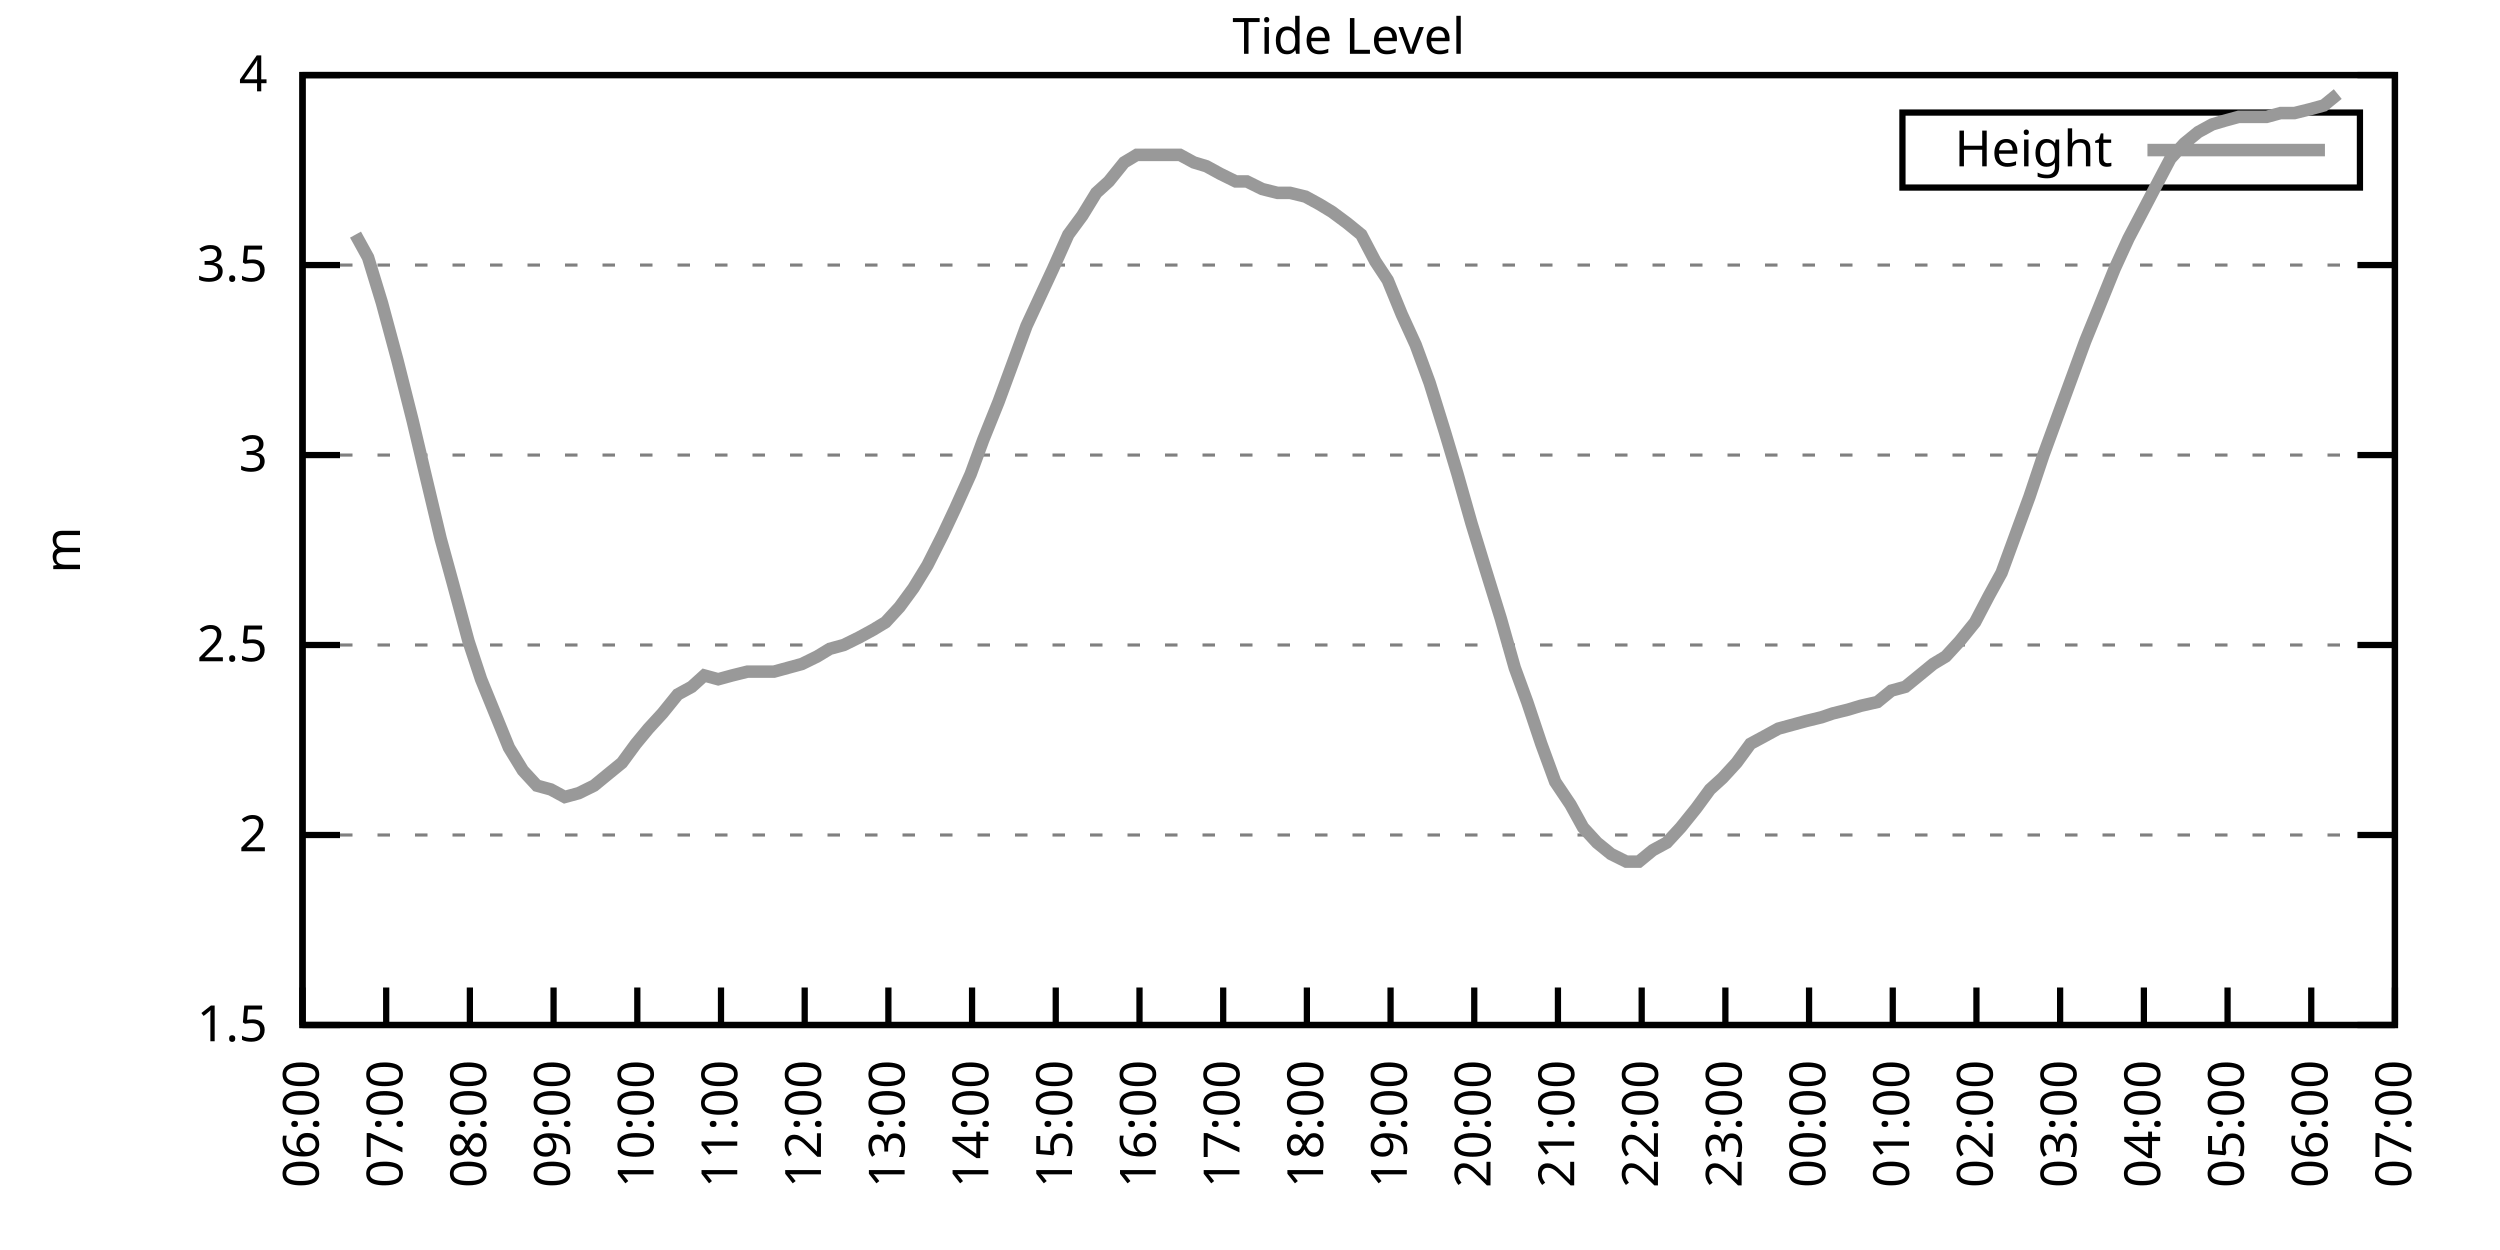
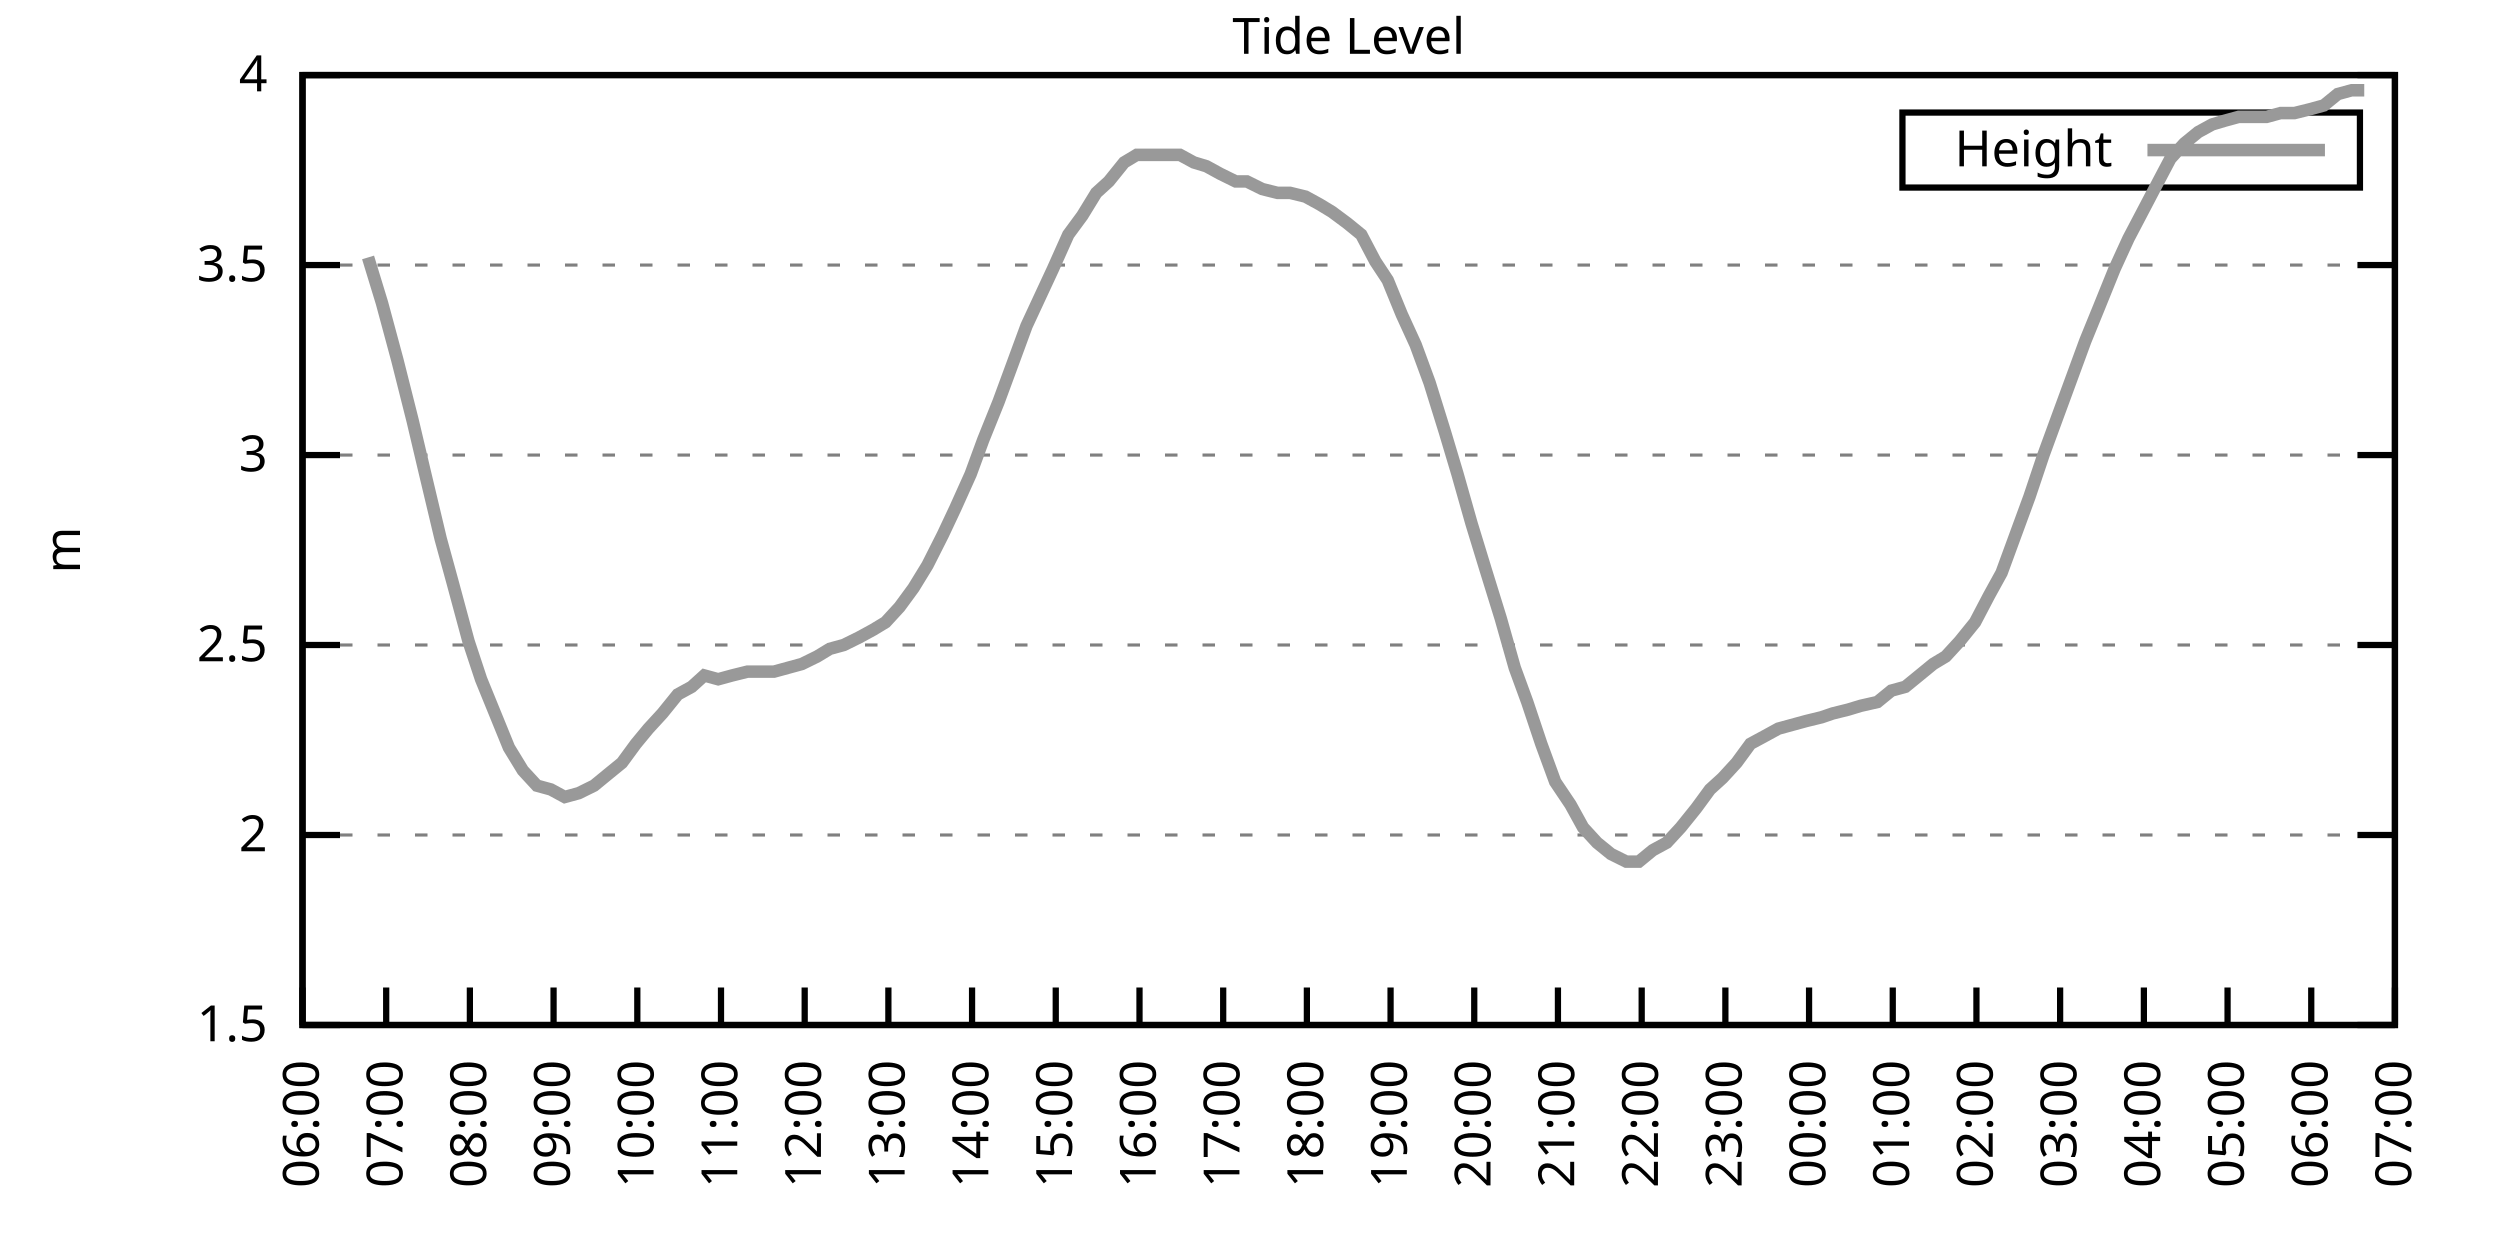
<svg xmlns="http://www.w3.org/2000/svg" xmlns:xlink="http://www.w3.org/1999/xlink" width="400" height="200" viewBox="0 0 400 200">
  <g id="gnuplot_canvas">
    <rect x="0" y="0" width="400" height="200" fill="none" />
    <defs>
      <circle id="gpDot" r="0.5" stroke-width="0.5" stroke="currentColor" />
      <path id="gpPt0" stroke-width="0.333" stroke="currentColor" d="M-1,0 h2 M0,-1 v2" />
      <path id="gpPt1" stroke-width="0.333" stroke="currentColor" d="M-1,-1 L1,1 M1,-1 L-1,1" />
      <path id="gpPt2" stroke-width="0.333" stroke="currentColor" d="M-1,0 L1,0 M0,-1 L0,1 M-1,-1 L1,1 M-1,1 L1,-1" />
      <rect id="gpPt3" stroke-width="0.333" stroke="currentColor" x="-1" y="-1" width="2" height="2" />
      <rect id="gpPt4" stroke-width="0.333" stroke="currentColor" fill="currentColor" x="-1" y="-1" width="2" height="2" />
      <circle id="gpPt5" stroke-width="0.333" stroke="currentColor" cx="0" cy="0" r="1" />
      <use xlink:href="#gpPt5" id="gpPt6" fill="currentColor" stroke="none" />
      <path id="gpPt7" stroke-width="0.333" stroke="currentColor" d="M0,-1.33 L-1.33,0.67 L1.33,0.67 z" />
      <use xlink:href="#gpPt7" id="gpPt8" fill="currentColor" stroke="none" />
      <use xlink:href="#gpPt7" id="gpPt9" stroke="currentColor" transform="rotate(180)" />
      <use xlink:href="#gpPt9" id="gpPt10" fill="currentColor" stroke="none" />
      <use xlink:href="#gpPt3" id="gpPt11" stroke="currentColor" transform="rotate(45)" />
      <use xlink:href="#gpPt11" id="gpPt12" fill="currentColor" stroke="none" />
      <path id="gpPt13" stroke-width="0.333" stroke="currentColor" d="M0,1.330 L1.265,0.411 L0.782,-1.067 L-0.782,-1.076 L-1.265,0.411 z" />
      <use xlink:href="#gpPt13" id="gpPt14" fill="currentColor" stroke="none" />
      <filter id="textbox" filterUnits="objectBoundingBox" x="0" y="0" height="1" width="1">
        <feFlood flood-color="white" flood-opacity="1" result="bgnd" />
        <feComposite in="SourceGraphic" in2="bgnd" operator="atop" />
      </filter>
      <filter id="greybox" filterUnits="objectBoundingBox" x="0" y="0" height="1" width="1">
        <feFlood flood-color="lightgrey" flood-opacity="1" result="grey" />
        <feComposite in="SourceGraphic" in2="grey" operator="atop" />
      </filter>
    </defs>
    <g fill="none" color="white" stroke="currentColor" stroke-width="1.00" stroke-linecap="butt" stroke-linejoin="miter">
</g>
    <g fill="none" color="black" stroke="currentColor" stroke-width="1.00" stroke-linecap="butt" stroke-linejoin="miter">
      <g stroke="none" shape-rendering="crispEdges">
        <polygon fill="rgb(255, 255, 255)" points="48.40,164.00 383.18,164.00 383.18,12.02 48.40,12.02 " />
      </g>
    </g>
    <g fill="none" color="black" stroke="currentColor" stroke-width="1.00" stroke-linecap="butt" stroke-linejoin="miter">
</g>
    <g fill="none" color="black" stroke="black" stroke-width="0.50" stroke-linecap="butt" stroke-linejoin="miter">
</g>
    <g fill="none" color="gray" stroke="currentColor" stroke-width="0.50" stroke-linecap="butt" stroke-linejoin="miter">
      <path stroke="gray" stroke-dasharray="2,4" class="gridline" d="M48.40,164.00 L383.19,164.00  " />
    </g>
    <g fill="none" color="gray" stroke="gray" stroke-width="1.00" stroke-linecap="butt" stroke-linejoin="miter">
</g>
    <g fill="none" color="black" stroke="currentColor" stroke-width="1.00" stroke-linecap="butt" stroke-linejoin="miter">
      <path stroke="black" d="M48.40,164.00 L54.40,164.00 M383.19,164.00 L377.19,164.00  " />
      <g transform="translate(42.80,166.60)" stroke="none" fill="black" font-family="Sans" font-size="8.00" text-anchor="end">
        <text>
          <tspan font-family="Sans"> 1.5</tspan>
        </text>
      </g>
    </g>
    <g fill="none" color="black" stroke="currentColor" stroke-width="1.00" stroke-linecap="butt" stroke-linejoin="miter">
</g>
    <g fill="none" color="black" stroke="black" stroke-width="0.50" stroke-linecap="butt" stroke-linejoin="miter">
</g>
    <g fill="none" color="gray" stroke="currentColor" stroke-width="0.50" stroke-linecap="butt" stroke-linejoin="miter">
      <path stroke="gray" stroke-dasharray="2,4" class="gridline" d="M48.40,133.60 L383.19,133.60  " />
    </g>
    <g fill="none" color="gray" stroke="gray" stroke-width="1.00" stroke-linecap="butt" stroke-linejoin="miter">
</g>
    <g fill="none" color="black" stroke="currentColor" stroke-width="1.00" stroke-linecap="butt" stroke-linejoin="miter">
      <path stroke="black" d="M48.40,133.60 L54.40,133.60 M383.19,133.60 L377.19,133.60  " />
      <g transform="translate(42.80,136.20)" stroke="none" fill="black" font-family="Sans" font-size="8.00" text-anchor="end">
        <text>
          <tspan font-family="Sans"> 2</tspan>
        </text>
      </g>
    </g>
    <g fill="none" color="black" stroke="currentColor" stroke-width="1.00" stroke-linecap="butt" stroke-linejoin="miter">
</g>
    <g fill="none" color="black" stroke="black" stroke-width="0.50" stroke-linecap="butt" stroke-linejoin="miter">
</g>
    <g fill="none" color="gray" stroke="currentColor" stroke-width="0.50" stroke-linecap="butt" stroke-linejoin="miter">
      <path stroke="gray" stroke-dasharray="2,4" class="gridline" d="M48.40,103.20 L383.19,103.20  " />
    </g>
    <g fill="none" color="gray" stroke="gray" stroke-width="1.00" stroke-linecap="butt" stroke-linejoin="miter">
</g>
    <g fill="none" color="black" stroke="currentColor" stroke-width="1.00" stroke-linecap="butt" stroke-linejoin="miter">
      <path stroke="black" d="M48.40,103.20 L54.40,103.20 M383.19,103.20 L377.19,103.20  " />
      <g transform="translate(42.80,105.80)" stroke="none" fill="black" font-family="Sans" font-size="8.00" text-anchor="end">
        <text>
          <tspan font-family="Sans"> 2.5</tspan>
        </text>
      </g>
    </g>
    <g fill="none" color="black" stroke="currentColor" stroke-width="1.00" stroke-linecap="butt" stroke-linejoin="miter">
</g>
    <g fill="none" color="black" stroke="black" stroke-width="0.50" stroke-linecap="butt" stroke-linejoin="miter">
</g>
    <g fill="none" color="gray" stroke="currentColor" stroke-width="0.50" stroke-linecap="butt" stroke-linejoin="miter">
      <path stroke="gray" stroke-dasharray="2,4" class="gridline" d="M48.40,72.81 L383.19,72.81  " />
    </g>
    <g fill="none" color="gray" stroke="gray" stroke-width="1.00" stroke-linecap="butt" stroke-linejoin="miter">
</g>
    <g fill="none" color="black" stroke="currentColor" stroke-width="1.00" stroke-linecap="butt" stroke-linejoin="miter">
      <path stroke="black" d="M48.40,72.81 L54.40,72.81 M383.19,72.81 L377.19,72.81  " />
      <g transform="translate(42.80,75.41)" stroke="none" fill="black" font-family="Sans" font-size="8.00" text-anchor="end">
        <text>
          <tspan font-family="Sans"> 3</tspan>
        </text>
      </g>
    </g>
    <g fill="none" color="black" stroke="currentColor" stroke-width="1.00" stroke-linecap="butt" stroke-linejoin="miter">
</g>
    <g fill="none" color="black" stroke="black" stroke-width="0.50" stroke-linecap="butt" stroke-linejoin="miter">
</g>
    <g fill="none" color="gray" stroke="currentColor" stroke-width="0.50" stroke-linecap="butt" stroke-linejoin="miter">
      <path stroke="gray" stroke-dasharray="2,4" class="gridline" d="M48.40,42.41 L383.19,42.41  " />
    </g>
    <g fill="none" color="gray" stroke="gray" stroke-width="1.00" stroke-linecap="butt" stroke-linejoin="miter">
</g>
    <g fill="none" color="black" stroke="currentColor" stroke-width="1.00" stroke-linecap="butt" stroke-linejoin="miter">
      <path stroke="black" d="M48.40,42.41 L54.40,42.41 M383.19,42.41 L377.19,42.41  " />
      <g transform="translate(42.80,45.01)" stroke="none" fill="black" font-family="Sans" font-size="8.00" text-anchor="end">
        <text>
          <tspan font-family="Sans"> 3.5</tspan>
        </text>
      </g>
    </g>
    <g fill="none" color="black" stroke="currentColor" stroke-width="1.00" stroke-linecap="butt" stroke-linejoin="miter">
</g>
    <g fill="none" color="black" stroke="black" stroke-width="0.50" stroke-linecap="butt" stroke-linejoin="miter">
</g>
    <g fill="none" color="gray" stroke="currentColor" stroke-width="0.50" stroke-linecap="butt" stroke-linejoin="miter">
      <path stroke="gray" stroke-dasharray="2,4" class="gridline" d="M48.40,12.01 L383.19,12.01  " />
    </g>
    <g fill="none" color="gray" stroke="gray" stroke-width="1.00" stroke-linecap="butt" stroke-linejoin="miter">
</g>
    <g fill="none" color="black" stroke="currentColor" stroke-width="1.00" stroke-linecap="butt" stroke-linejoin="miter">
      <path stroke="black" d="M48.40,12.01 L54.40,12.01 M383.19,12.01 L377.19,12.01  " />
      <g transform="translate(42.80,14.61)" stroke="none" fill="black" font-family="Sans" font-size="8.00" text-anchor="end">
        <text>
          <tspan font-family="Sans"> 4</tspan>
        </text>
      </g>
    </g>
    <g fill="none" color="black" stroke="currentColor" stroke-width="1.00" stroke-linecap="butt" stroke-linejoin="miter">
      <path stroke="black" d="M48.40,164.00 L48.40,158.00  " />
      <g transform="translate(51.00,169.60) rotate(270.00)" stroke="none" fill="black" font-family="Sans" font-size="8.00" text-anchor="end">
        <text>
          <tspan font-family="Sans">06:00</tspan>
        </text>
      </g>
    </g>
    <g fill="none" color="black" stroke="currentColor" stroke-width="1.00" stroke-linecap="butt" stroke-linejoin="miter">
      <path stroke="black" d="M61.79,164.00 L61.79,158.00  " />
      <g transform="translate(64.39,169.60) rotate(270.00)" stroke="none" fill="black" font-family="Sans" font-size="8.00" text-anchor="end">
        <text>
          <tspan font-family="Sans">07:00</tspan>
        </text>
      </g>
    </g>
    <g fill="none" color="black" stroke="currentColor" stroke-width="1.00" stroke-linecap="butt" stroke-linejoin="miter">
      <path stroke="black" d="M75.18,164.00 L75.18,158.00  " />
      <g transform="translate(77.78,169.60) rotate(270.00)" stroke="none" fill="black" font-family="Sans" font-size="8.00" text-anchor="end">
        <text>
          <tspan font-family="Sans">08:00</tspan>
        </text>
      </g>
    </g>
    <g fill="none" color="black" stroke="currentColor" stroke-width="1.00" stroke-linecap="butt" stroke-linejoin="miter">
      <path stroke="black" d="M88.57,164.00 L88.57,158.00  " />
      <g transform="translate(91.17,169.60) rotate(270.00)" stroke="none" fill="black" font-family="Sans" font-size="8.00" text-anchor="end">
        <text>
          <tspan font-family="Sans">09:00</tspan>
        </text>
      </g>
    </g>
    <g fill="none" color="black" stroke="currentColor" stroke-width="1.00" stroke-linecap="butt" stroke-linejoin="miter">
      <path stroke="black" d="M101.97,164.00 L101.97,158.00  " />
      <g transform="translate(104.57,169.60) rotate(270.00)" stroke="none" fill="black" font-family="Sans" font-size="8.00" text-anchor="end">
        <text>
          <tspan font-family="Sans">10:00</tspan>
        </text>
      </g>
    </g>
    <g fill="none" color="black" stroke="currentColor" stroke-width="1.00" stroke-linecap="butt" stroke-linejoin="miter">
      <path stroke="black" d="M115.36,164.00 L115.36,158.00  " />
      <g transform="translate(117.96,169.60) rotate(270.00)" stroke="none" fill="black" font-family="Sans" font-size="8.00" text-anchor="end">
        <text>
          <tspan font-family="Sans">11:00</tspan>
        </text>
      </g>
    </g>
    <g fill="none" color="black" stroke="currentColor" stroke-width="1.00" stroke-linecap="butt" stroke-linejoin="miter">
      <path stroke="black" d="M128.75,164.00 L128.75,158.00  " />
      <g transform="translate(131.35,169.60) rotate(270.00)" stroke="none" fill="black" font-family="Sans" font-size="8.00" text-anchor="end">
        <text>
          <tspan font-family="Sans">12:00</tspan>
        </text>
      </g>
    </g>
    <g fill="none" color="black" stroke="currentColor" stroke-width="1.00" stroke-linecap="butt" stroke-linejoin="miter">
      <path stroke="black" d="M142.14,164.00 L142.14,158.00  " />
      <g transform="translate(144.74,169.60) rotate(270.00)" stroke="none" fill="black" font-family="Sans" font-size="8.00" text-anchor="end">
        <text>
          <tspan font-family="Sans">13:00</tspan>
        </text>
      </g>
    </g>
    <g fill="none" color="black" stroke="currentColor" stroke-width="1.00" stroke-linecap="butt" stroke-linejoin="miter">
      <path stroke="black" d="M155.53,164.00 L155.53,158.00  " />
      <g transform="translate(158.13,169.60) rotate(270.00)" stroke="none" fill="black" font-family="Sans" font-size="8.00" text-anchor="end">
        <text>
          <tspan font-family="Sans">14:00</tspan>
        </text>
      </g>
    </g>
    <g fill="none" color="black" stroke="currentColor" stroke-width="1.00" stroke-linecap="butt" stroke-linejoin="miter">
      <path stroke="black" d="M168.92,164.00 L168.92,158.00  " />
      <g transform="translate(171.52,169.60) rotate(270.00)" stroke="none" fill="black" font-family="Sans" font-size="8.00" text-anchor="end">
        <text>
          <tspan font-family="Sans">15:00</tspan>
        </text>
      </g>
    </g>
    <g fill="none" color="black" stroke="currentColor" stroke-width="1.00" stroke-linecap="butt" stroke-linejoin="miter">
      <path stroke="black" d="M182.32,164.00 L182.32,158.00  " />
      <g transform="translate(184.92,169.60) rotate(270.00)" stroke="none" fill="black" font-family="Sans" font-size="8.00" text-anchor="end">
        <text>
          <tspan font-family="Sans">16:00</tspan>
        </text>
      </g>
    </g>
    <g fill="none" color="black" stroke="currentColor" stroke-width="1.00" stroke-linecap="butt" stroke-linejoin="miter">
      <path stroke="black" d="M195.71,164.00 L195.71,158.00  " />
      <g transform="translate(198.31,169.60) rotate(270.00)" stroke="none" fill="black" font-family="Sans" font-size="8.00" text-anchor="end">
        <text>
          <tspan font-family="Sans">17:00</tspan>
        </text>
      </g>
    </g>
    <g fill="none" color="black" stroke="currentColor" stroke-width="1.00" stroke-linecap="butt" stroke-linejoin="miter">
      <path stroke="black" d="M209.10,164.00 L209.10,158.00  " />
      <g transform="translate(211.70,169.60) rotate(270.00)" stroke="none" fill="black" font-family="Sans" font-size="8.00" text-anchor="end">
        <text>
          <tspan font-family="Sans">18:00</tspan>
        </text>
      </g>
    </g>
    <g fill="none" color="black" stroke="currentColor" stroke-width="1.00" stroke-linecap="butt" stroke-linejoin="miter">
      <path stroke="black" d="M222.49,164.00 L222.49,158.00  " />
      <g transform="translate(225.09,169.60) rotate(270.00)" stroke="none" fill="black" font-family="Sans" font-size="8.00" text-anchor="end">
        <text>
          <tspan font-family="Sans">19:00</tspan>
        </text>
      </g>
    </g>
    <g fill="none" color="black" stroke="currentColor" stroke-width="1.00" stroke-linecap="butt" stroke-linejoin="miter">
      <path stroke="black" d="M235.88,164.00 L235.88,158.00  " />
      <g transform="translate(238.48,169.60) rotate(270.00)" stroke="none" fill="black" font-family="Sans" font-size="8.00" text-anchor="end">
        <text>
          <tspan font-family="Sans">20:00</tspan>
        </text>
      </g>
    </g>
    <g fill="none" color="black" stroke="currentColor" stroke-width="1.00" stroke-linecap="butt" stroke-linejoin="miter">
      <path stroke="black" d="M249.27,164.00 L249.27,158.00  " />
      <g transform="translate(251.87,169.60) rotate(270.00)" stroke="none" fill="black" font-family="Sans" font-size="8.00" text-anchor="end">
        <text>
          <tspan font-family="Sans">21:00</tspan>
        </text>
      </g>
    </g>
    <g fill="none" color="black" stroke="currentColor" stroke-width="1.00" stroke-linecap="butt" stroke-linejoin="miter">
      <path stroke="black" d="M262.67,164.00 L262.67,158.00  " />
      <g transform="translate(265.27,169.60) rotate(270.00)" stroke="none" fill="black" font-family="Sans" font-size="8.00" text-anchor="end">
        <text>
          <tspan font-family="Sans">22:00</tspan>
        </text>
      </g>
    </g>
    <g fill="none" color="black" stroke="currentColor" stroke-width="1.00" stroke-linecap="butt" stroke-linejoin="miter">
      <path stroke="black" d="M276.06,164.00 L276.06,158.00  " />
      <g transform="translate(278.66,169.60) rotate(270.00)" stroke="none" fill="black" font-family="Sans" font-size="8.00" text-anchor="end">
        <text>
          <tspan font-family="Sans">23:00</tspan>
        </text>
      </g>
    </g>
    <g fill="none" color="black" stroke="currentColor" stroke-width="1.00" stroke-linecap="butt" stroke-linejoin="miter">
      <path stroke="black" d="M289.45,164.00 L289.45,158.00  " />
      <g transform="translate(292.05,169.60) rotate(270.00)" stroke="none" fill="black" font-family="Sans" font-size="8.00" text-anchor="end">
        <text>
          <tspan font-family="Sans">00:00</tspan>
        </text>
      </g>
    </g>
    <g fill="none" color="black" stroke="currentColor" stroke-width="1.00" stroke-linecap="butt" stroke-linejoin="miter">
      <path stroke="black" d="M302.84,164.00 L302.84,158.00  " />
      <g transform="translate(305.44,169.60) rotate(270.00)" stroke="none" fill="black" font-family="Sans" font-size="8.00" text-anchor="end">
        <text>
          <tspan font-family="Sans">01:00</tspan>
        </text>
      </g>
    </g>
    <g fill="none" color="black" stroke="currentColor" stroke-width="1.00" stroke-linecap="butt" stroke-linejoin="miter">
      <path stroke="black" d="M316.23,164.00 L316.23,158.00  " />
      <g transform="translate(318.83,169.60) rotate(270.00)" stroke="none" fill="black" font-family="Sans" font-size="8.00" text-anchor="end">
        <text>
          <tspan font-family="Sans">02:00</tspan>
        </text>
      </g>
    </g>
    <g fill="none" color="black" stroke="currentColor" stroke-width="1.00" stroke-linecap="butt" stroke-linejoin="miter">
      <path stroke="black" d="M329.62,164.00 L329.62,158.00  " />
      <g transform="translate(332.22,169.60) rotate(270.00)" stroke="none" fill="black" font-family="Sans" font-size="8.00" text-anchor="end">
        <text>
          <tspan font-family="Sans">03:00</tspan>
        </text>
      </g>
    </g>
    <g fill="none" color="black" stroke="currentColor" stroke-width="1.00" stroke-linecap="butt" stroke-linejoin="miter">
      <path stroke="black" d="M343.02,164.00 L343.02,158.00  " />
      <g transform="translate(345.62,169.60) rotate(270.00)" stroke="none" fill="black" font-family="Sans" font-size="8.00" text-anchor="end">
        <text>
          <tspan font-family="Sans">04:00</tspan>
        </text>
      </g>
    </g>
    <g fill="none" color="black" stroke="currentColor" stroke-width="1.00" stroke-linecap="butt" stroke-linejoin="miter">
      <path stroke="black" d="M356.41,164.00 L356.41,158.00  " />
      <g transform="translate(359.01,169.60) rotate(270.00)" stroke="none" fill="black" font-family="Sans" font-size="8.00" text-anchor="end">
        <text>
          <tspan font-family="Sans">05:00</tspan>
        </text>
      </g>
    </g>
    <g fill="none" color="black" stroke="currentColor" stroke-width="1.00" stroke-linecap="butt" stroke-linejoin="miter">
      <path stroke="black" d="M369.80,164.00 L369.80,158.00  " />
      <g transform="translate(372.40,169.60) rotate(270.00)" stroke="none" fill="black" font-family="Sans" font-size="8.00" text-anchor="end">
        <text>
          <tspan font-family="Sans">06:00</tspan>
        </text>
      </g>
    </g>
    <g fill="none" color="black" stroke="currentColor" stroke-width="1.00" stroke-linecap="butt" stroke-linejoin="miter">
      <path stroke="black" d="M383.19,164.00 L383.19,158.00  " />
      <g transform="translate(385.79,169.60) rotate(270.00)" stroke="none" fill="black" font-family="Sans" font-size="8.00" text-anchor="end">
        <text>
          <tspan font-family="Sans">07:00</tspan>
        </text>
      </g>
    </g>
    <g fill="none" color="black" stroke="currentColor" stroke-width="1.00" stroke-linecap="butt" stroke-linejoin="miter">
</g>
    <g fill="none" color="black" stroke="currentColor" stroke-width="1.00" stroke-linecap="butt" stroke-linejoin="miter">
      <path stroke="black" d="M48.40,12.01 L48.40,164.00 L383.19,164.00 L383.19,12.01 L48.40,12.01 Z  " />
    </g>
    <g fill="none" color="black" stroke="currentColor" stroke-width="1.00" stroke-linecap="butt" stroke-linejoin="miter">
</g>
    <g fill="none" color="black" stroke="currentColor" stroke-width="1.00" stroke-linecap="butt" stroke-linejoin="miter">
      <path stroke="black" d="M304.39,30.01 L304.39,18.01 L377.59,18.01 L377.59,30.01 L304.39,30.01 Z  " />
    </g>
    <g id="Tide_level_plot_1">
      <g fill="none" color="white" stroke="black" stroke-width="2.00" stroke-linecap="butt" stroke-linejoin="miter">
</g>
      <g fill="none" color="black" stroke="currentColor" stroke-width="2.00" stroke-linecap="butt" stroke-linejoin="miter">
        <g transform="translate(337.99,26.61)" stroke="none" fill="black" font-family="Sans" font-size="8.00" text-anchor="end">
          <text>
            <tspan font-family="Sans">Height</tspan>
          </text>
        </g>
      </g>
      <g fill="none" color="black" stroke="currentColor" stroke-width="2.00" stroke-linecap="butt" stroke-linejoin="miter">
-         <path stroke="rgb(153, 153, 153)" d="M343.59,24.01 L371.99,24.01 M56.88,37.54 L58.89,41.19 L61.12,48.49 L63.58,57.61 L66.03,67.33 L68.04,75.85   L70.50,86.18 L72.50,93.48 L74.96,102.60 L76.97,108.68 L79.20,114.15 L81.43,119.62 L83.66,123.27 L85.90,125.70   L88.13,126.31 L90.36,127.52 L92.59,126.91 L95.05,125.70 L97.28,123.87 L99.51,122.05 L101.74,119.01 L103.75,116.58   L105.98,114.15 L108.44,111.11 L110.67,109.89 L112.68,108.07 L114.91,108.68 L117.14,108.07 L119.60,107.46 L121.61,107.46   L123.84,107.46 L126.07,106.85 L128.30,106.24 L130.76,105.03 L132.77,103.81 L135.00,103.20 L137.45,101.99 L139.69,100.77   L141.69,99.56 L143.93,97.12 L146.16,94.08 L148.39,90.44 L150.85,85.57 L152.85,81.32 L155.31,75.85 L157.32,70.37   L159.77,64.29 L162.01,58.21 L164.24,52.14 L168.48,43.02 L170.93,37.54 L173.17,34.50 L175.40,30.86 L177.41,29.03   L179.86,25.99 L181.87,24.78 L184.10,24.78 L186.56,24.78 L188.79,24.78 L191.02,25.99 L193.03,26.60 L195.26,27.82   L197.72,29.03 L199.50,29.03 L201.96,30.25 L204.41,30.86 L206.42,30.86 L208.88,31.46 L211.11,32.68 L213.12,33.90   L215.57,35.72 L217.80,37.54 L220.04,41.80 L222.04,44.84 L224.28,50.31 L226.51,55.18 L228.74,61.25 L231.20,69.16   L233.20,75.85 L235.44,83.75 L237.67,91.04 L240.12,98.95 L242.36,106.85 L244.36,112.32 L246.60,119.01 L248.83,125.09   L251.28,128.74 L253.29,132.39 L255.52,134.82 L257.76,136.64 L260.21,137.86 L262.22,137.86 L264.45,136.03 L266.68,134.82   L268.92,132.39 L271.37,129.35 L273.60,126.31 L275.61,124.48 L277.84,122.05 L280.07,119.01 L282.31,117.80 L284.54,116.58   L286.77,115.97 L289.00,115.36 L291.46,114.76 L293.24,114.15 L295.70,113.54 L297.71,112.93 L300.39,112.32 L302.62,110.50   L304.85,109.89 L307.08,108.07 L309.31,106.24 L311.32,105.03 L313.55,102.60 L316.01,99.56 L318.24,95.30 L320.25,91.65   L322.70,84.97 L324.71,79.49 L326.95,72.81 L329.40,66.12 L331.19,61.25 L333.64,54.57 L335.87,49.10 L338.33,43.02   L340.56,38.15 L342.79,33.90 L345.02,29.64 L347.26,25.39 L349.49,22.95 L351.72,21.13 L353.95,19.91 L355.96,19.31   L358.19,18.70 L360.42,18.70 L362.66,18.70 L364.89,18.09 L367.12,18.09 L369.58,17.48 L371.81,16.87 L374.04,15.05    " />
+         <path stroke="rgb(153, 153, 153)" d="M343.59,24.01 L371.99,24.01 M58.89,41.19 L61.12,48.49 L63.58,57.61 L66.03,67.33 L68.04,75.85 L70.50,86.18   L72.50,93.48 L74.96,102.60 L76.97,108.68 L79.20,114.15 L81.43,119.62 L83.66,123.27 L85.90,125.70 L88.13,126.31   L90.36,127.52 L92.59,126.91 L95.05,125.70 L97.28,123.87 L99.51,122.05 L101.74,119.01 L103.75,116.58 L105.98,114.15   L108.44,111.11 L110.67,109.89 L112.68,108.07 L114.91,108.68 L117.14,108.07 L119.60,107.46 L121.61,107.46 L123.84,107.46   L126.07,106.85 L128.30,106.24 L130.76,105.03 L132.77,103.81 L135.00,103.20 L137.45,101.99 L139.69,100.77 L141.69,99.56   L143.93,97.12 L146.16,94.08 L148.39,90.44 L150.85,85.57 L152.85,81.32 L155.31,75.85 L157.32,70.37 L159.77,64.29   L162.01,58.21 L164.24,52.14 L168.48,43.02 L170.93,37.54 L173.17,34.50 L175.40,30.86 L177.41,29.03 L179.86,25.99   L181.87,24.78 L184.10,24.78 L186.56,24.78 L188.79,24.78 L191.02,25.99 L193.03,26.60 L195.26,27.82 L197.72,29.03   L199.50,29.03 L201.96,30.25 L204.41,30.86 L206.42,30.86 L208.88,31.46 L211.11,32.68 L213.12,33.90 L215.57,35.72   L217.80,37.54 L220.04,41.80 L222.04,44.84 L224.28,50.31 L226.51,55.18 L228.74,61.25 L231.20,69.16 L233.20,75.85   L235.44,83.75 L237.67,91.04 L240.12,98.95 L242.36,106.85 L244.36,112.32 L246.60,119.01 L248.83,125.09 L251.28,128.74   L253.29,132.39 L255.52,134.82 L257.76,136.64 L260.21,137.86 L262.22,137.86 L264.45,136.03 L266.68,134.82 L268.92,132.39   L271.37,129.35 L273.60,126.31 L275.61,124.48 L277.84,122.05 L280.07,119.01 L282.31,117.80 L284.54,116.58 L286.77,115.97   L289.00,115.36 L291.46,114.76 L293.24,114.15 L295.70,113.54 L297.71,112.93 L300.39,112.32 L302.62,110.50 L304.85,109.89   L307.08,108.07 L309.31,106.24 L311.32,105.03 L313.55,102.60 L316.01,99.56 L318.24,95.30 L320.25,91.65 L322.70,84.97   L324.71,79.49 L326.95,72.81 L329.40,66.12 L331.19,61.25 L333.64,54.57 L335.87,49.10 L338.33,43.02 L340.56,38.15   L342.79,33.90 L345.02,29.64 L347.26,25.39 L349.49,22.95 L351.72,21.13 L353.95,19.91 L355.96,19.31 L358.19,18.70   L360.42,18.70 L362.66,18.70 L364.89,18.09 L367.12,18.09 L369.58,17.48 L371.81,16.87 L374.04,15.05 L376.27,14.44   L378.28,14.44  " />
      </g>
    </g>
    <g fill="none" color="black" stroke="currentColor" stroke-width="2.00" stroke-linecap="butt" stroke-linejoin="miter">
</g>
    <g fill="none" color="black" stroke="black" stroke-width="1.00" stroke-linecap="butt" stroke-linejoin="miter">
</g>
    <g fill="none" color="black" stroke="currentColor" stroke-width="1.00" stroke-linecap="butt" stroke-linejoin="miter">
      <path stroke="black" d="M48.40,12.01 L48.40,164.00 L383.19,164.00 L383.19,12.01 L48.40,12.01 Z  " />
      <g transform="translate(12.80,88.01) rotate(270.00)" stroke="none" fill="black" font-family="Sans" font-size="8.00" text-anchor="middle">
        <text>
          <tspan font-family="Sans">m</tspan>
        </text>
      </g>
    </g>
    <g fill="none" color="black" stroke="currentColor" stroke-width="1.00" stroke-linecap="butt" stroke-linejoin="miter">
</g>
    <g fill="none" color="black" stroke="currentColor" stroke-width="1.00" stroke-linecap="butt" stroke-linejoin="miter">
      <g transform="translate(215.79,8.61)" stroke="none" fill="black" font-family="Sans" font-size="8.00" text-anchor="middle">
        <text>
          <tspan font-family="Sans">Tide Level</tspan>
        </text>
      </g>
    </g>
    <g fill="none" color="black" stroke="currentColor" stroke-width="1.00" stroke-linecap="butt" stroke-linejoin="miter">
</g>
  </g>
</svg>
